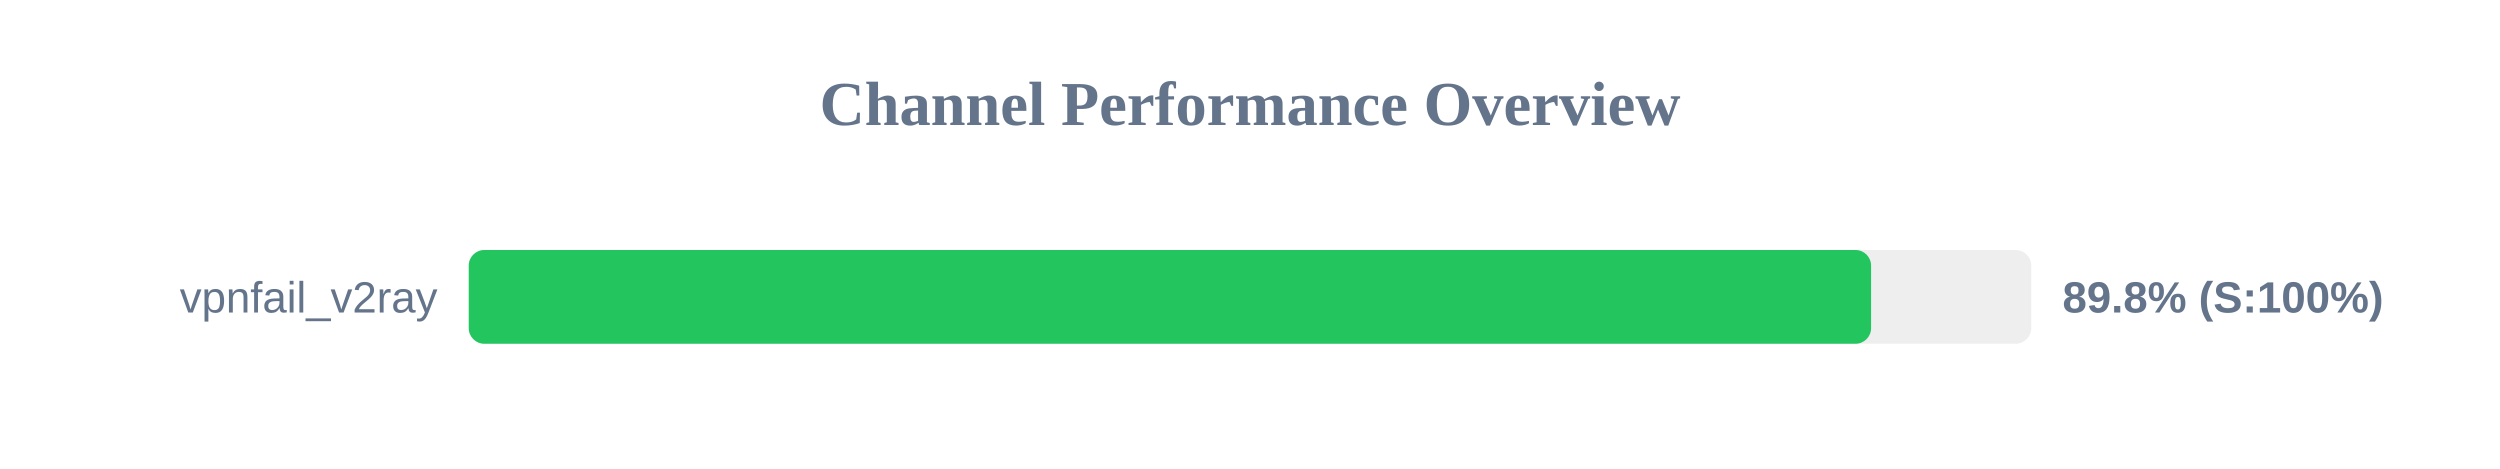
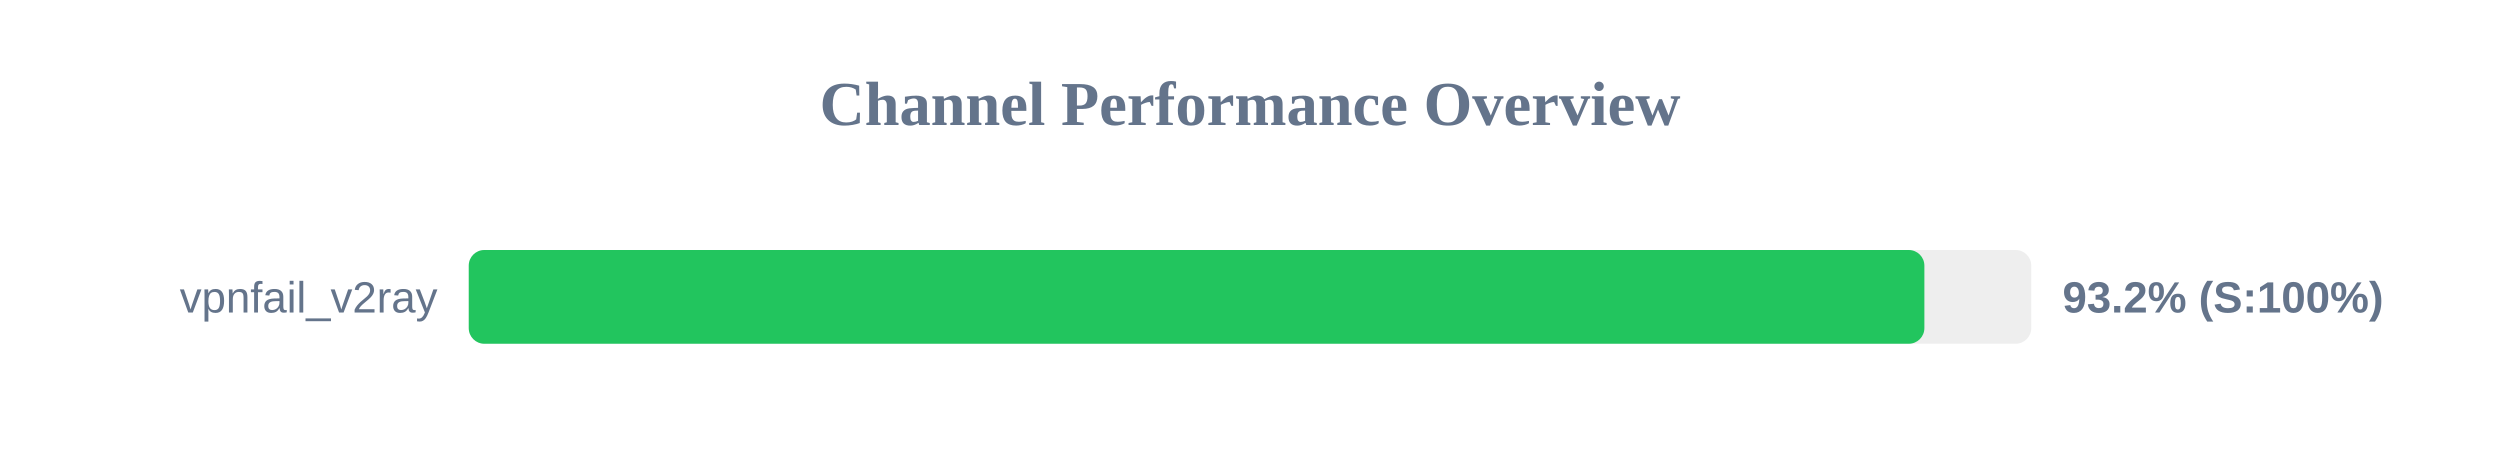
<svg xmlns="http://www.w3.org/2000/svg" width="800" height="150" version="1.1">
  <style>
        .row { font: 14px Arial; fill: #64748b; }
        .score { font: bold 14px Arial; fill: #64748b; }
    </style>
  <text x="400" y="40" text-anchor="middle" font-size="20px" font-weight="bold" fill="#64748b">Channel Performance Overview</text>
  <rect x="150" y="80" width="500" height="30" fill="#eee" rx="5" />
-   <rect x="150" y="80" width="448.75" height="30" fill="#22c55e" rx="5" />
+   <rect x="150" y="80" width="465.8" height="30" fill="#22c55e" rx="5" />
  <text x="140" y="100" text-anchor="end" class="row">vpnfail_v2ray</text>
-   <text x="660" y="100" text-anchor="start" class="score">89.8% (S:100%)</text>
+   <text x="660" y="100" text-anchor="start" class="score">93.2% (S:100%)</text>
</svg>
